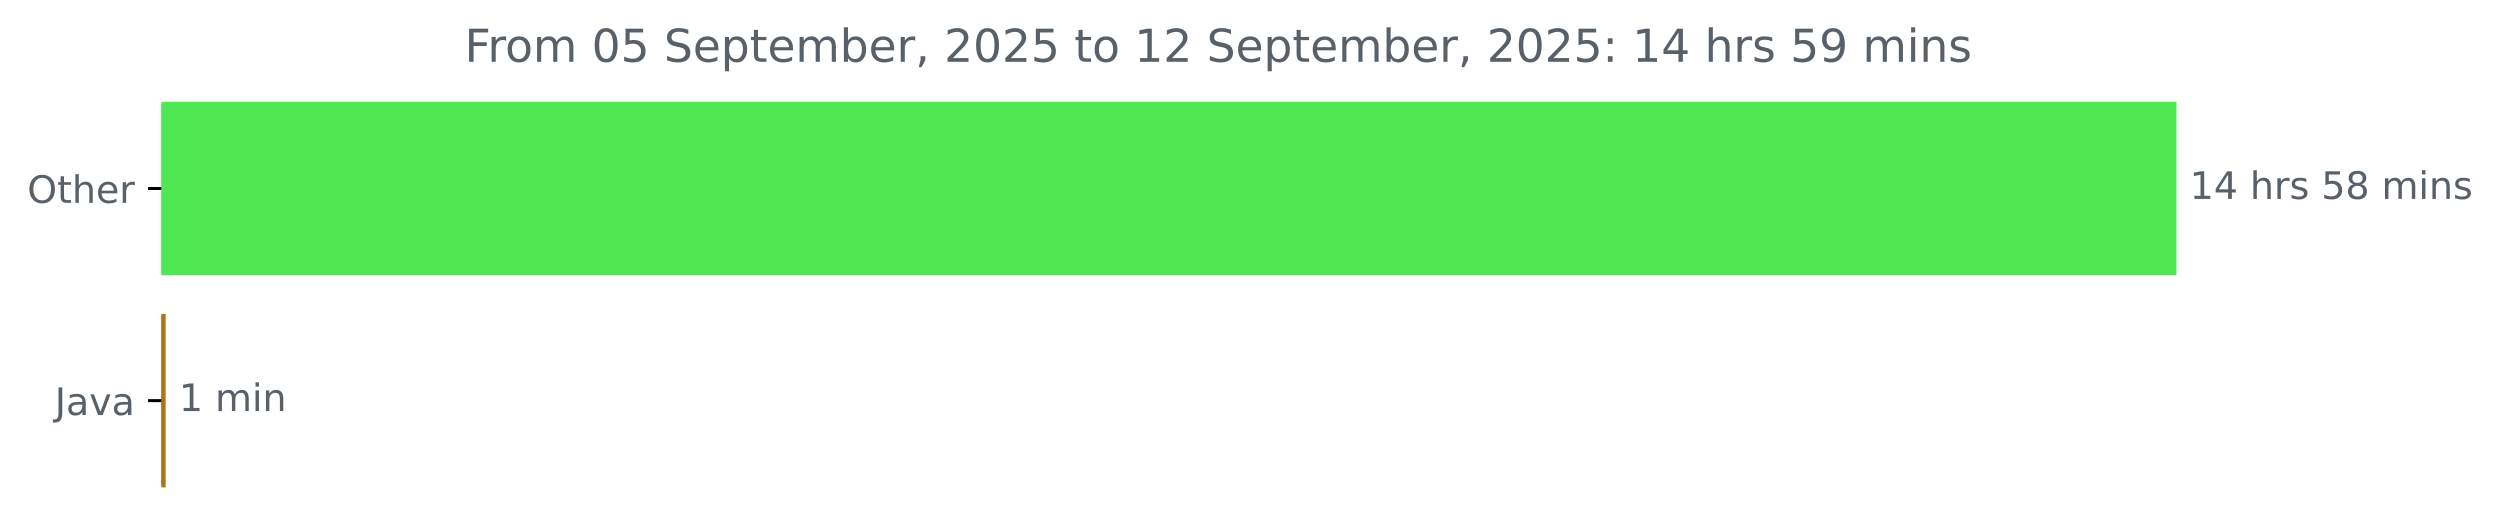
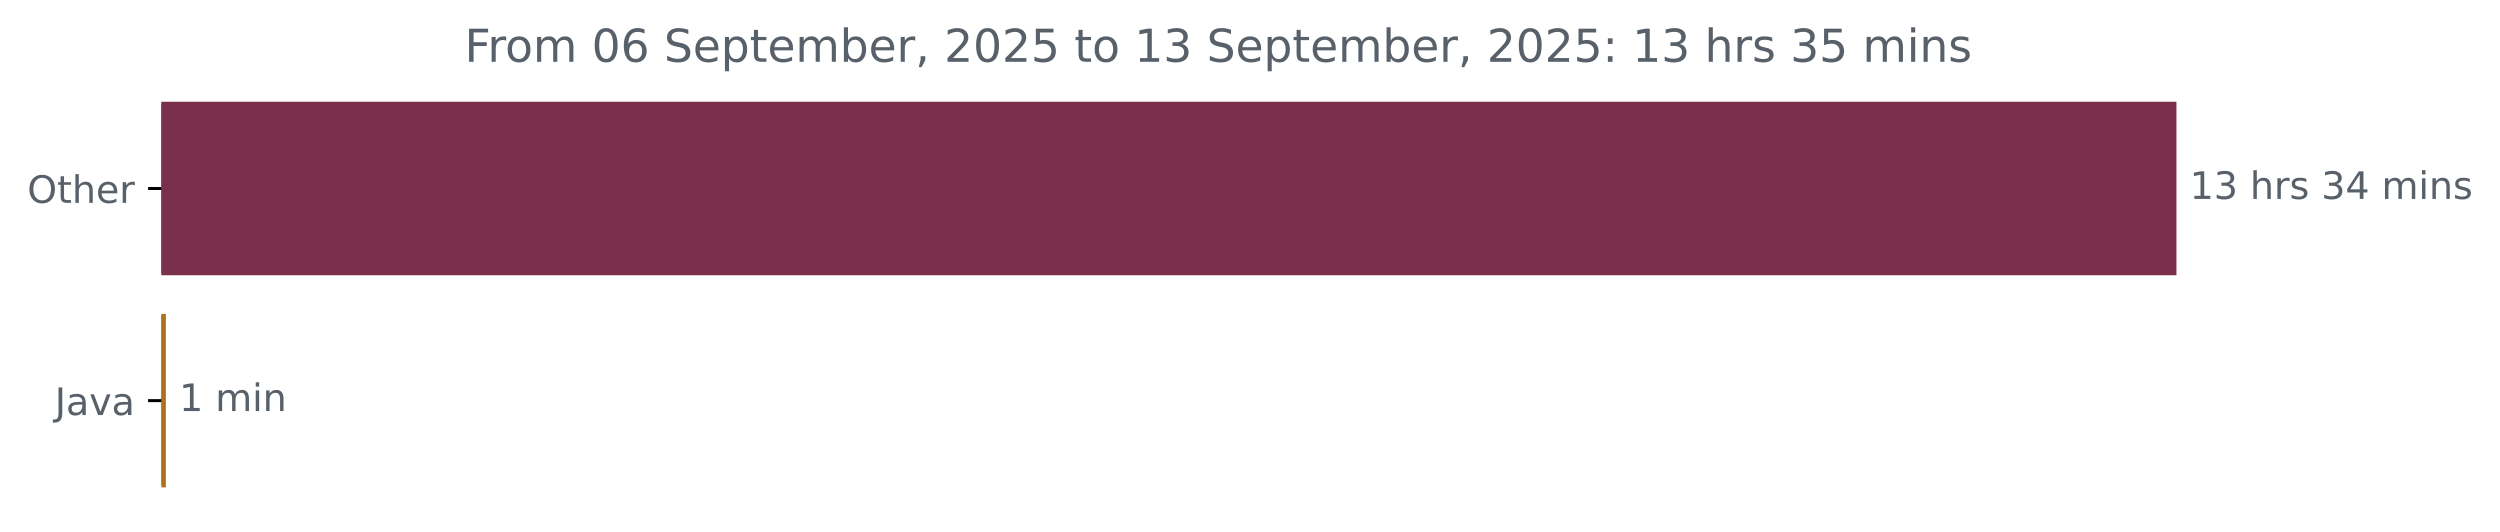
<svg xmlns="http://www.w3.org/2000/svg" xmlns:xlink="http://www.w3.org/1999/xlink" width="659.93pt" height="140.398pt" viewBox="0 0 659.93 140.398" version="1.1">
  <defs>
    <style type="text/css">*{stroke-linejoin: round; stroke-linecap: butt}</style>
  </defs>
  <g id="figure_1">
    <g id="patch_1">
      <path d="M 0 140.398  L 659.93 140.398  L 659.93 0  L 0 0  L 0 140.398  z " style="fill: none" />
    </g>
    <g id="axes_1">
      <g id="patch_2">
-         <path d="M 42.594 27.358  L 574.022 27.358  L 574.022 72.158  L 42.594 72.158  z " clip-path="url(#p9b75f02a35)" style="fill: #50e755; stroke: #50e755; stroke-linejoin: miter" />
+         <path d="M 42.594 27.358  L 574.022 27.358  L 574.022 72.158  L 42.594 72.158  z " clip-path="url(#pea8b64ee75)" style="fill: #7a304a; stroke: #7a304a; stroke-linejoin: miter" />
      </g>
      <g id="patch_3">
-         <path d="M 42.594 83.358  L 43.232 83.358  L 43.232 128.158  L 42.594 128.158  z " clip-path="url(#p9b75f02a35)" style="fill: #b07219; stroke: #b07219; stroke-linejoin: miter" />
+         <path d="M 42.594 83.358  L 43.286 83.358  L 43.286 128.158  L 42.594 128.158  z " clip-path="url(#pea8b64ee75)" style="fill: #b07219; stroke: #b07219; stroke-linejoin: miter" />
      </g>
      <g id="matplotlib.axis_1" />
      <g id="matplotlib.axis_2">
        <g id="ytick_1">
          <g id="line2d_1">
            <defs>
-               <path id="mfa5b0b9ace" d="M 0 0  L -3.5 0  " style="stroke: #000000; stroke-width: 0.8" />
+               <path id="mcb22b9281f" d="M 0 0  L -3.5 0  " style="stroke: #000000; stroke-width: 0.8" />
            </defs>
            <g>
-               <use xlink:href="#mfa5b0b9ace" x="42.594" y="49.758" style="stroke: #000000; stroke-width: 0.8" />
+               <use xlink:href="#mcb22b9281f" x="42.594" y="49.758" style="stroke: #000000; stroke-width: 0.8" />
            </g>
          </g>
          <g id="text_1">
            <g style="fill: #586069" transform="translate(7.2 53.55734) scale(0.1 -0.1)">
              <defs>
                <path id="DejaVuSans-4f" d="M 2522 4238  Q 1834 4238 1429 3725  Q 1025 3213 1025 2328  Q 1025 1447 1429 934  Q 1834 422 2522 422  Q 3209 422 3611 934  Q 4013 1447 4013 2328  Q 4013 3213 3611 3725  Q 3209 4238 2522 4238  z M 2522 4750  Q 3503 4750 4090 4092  Q 4678 3434 4678 2328  Q 4678 1225 4090 567  Q 3503 -91 2522 -91  Q 1538 -91 948 565  Q 359 1222 359 2328  Q 359 3434 948 4092  Q 1538 4750 2522 4750  z " transform="scale(0.015625)" />
                <path id="DejaVuSans-74" d="M 1172 4494  L 1172 3500  L 2356 3500  L 2356 3053  L 1172 3053  L 1172 1153  Q 1172 725 1289 603  Q 1406 481 1766 481  L 2356 481  L 2356 0  L 1766 0  Q 1100 0 847 248  Q 594 497 594 1153  L 594 3053  L 172 3053  L 172 3500  L 594 3500  L 594 4494  L 1172 4494  z " transform="scale(0.015625)" />
                <path id="DejaVuSans-68" d="M 3513 2113  L 3513 0  L 2938 0  L 2938 2094  Q 2938 2591 2744 2837  Q 2550 3084 2163 3084  Q 1697 3084 1428 2787  Q 1159 2491 1159 1978  L 1159 0  L 581 0  L 581 4863  L 1159 4863  L 1159 2956  Q 1366 3272 1645 3428  Q 1925 3584 2291 3584  Q 2894 3584 3203 3211  Q 3513 2838 3513 2113  z " transform="scale(0.015625)" />
                <path id="DejaVuSans-65" d="M 3597 1894  L 3597 1613  L 953 1613  Q 991 1019 1311 708  Q 1631 397 2203 397  Q 2534 397 2845 478  Q 3156 559 3463 722  L 3463 178  Q 3153 47 2828 -22  Q 2503 -91 2169 -91  Q 1331 -91 842 396  Q 353 884 353 1716  Q 353 2575 817 3079  Q 1281 3584 2069 3584  Q 2775 3584 3186 3129  Q 3597 2675 3597 1894  z M 3022 2063  Q 3016 2534 2758 2815  Q 2500 3097 2075 3097  Q 1594 3097 1305 2825  Q 1016 2553 972 2059  L 3022 2063  z " transform="scale(0.015625)" />
                <path id="DejaVuSans-72" d="M 2631 2963  Q 2534 3019 2420 3045  Q 2306 3072 2169 3072  Q 1681 3072 1420 2755  Q 1159 2438 1159 1844  L 1159 0  L 581 0  L 581 3500  L 1159 3500  L 1159 2956  Q 1341 3275 1631 3429  Q 1922 3584 2338 3584  Q 2397 3584 2469 3576  Q 2541 3569 2628 3553  L 2631 2963  z " transform="scale(0.015625)" />
              </defs>
              <use xlink:href="#DejaVuSans-4f" />
              <use xlink:href="#DejaVuSans-74" x="78.711" />
              <use xlink:href="#DejaVuSans-68" x="117.92" />
              <use xlink:href="#DejaVuSans-65" x="181.299" />
              <use xlink:href="#DejaVuSans-72" x="242.822" />
            </g>
          </g>
        </g>
        <g id="ytick_2">
          <g id="line2d_2">
            <g>
-               <use xlink:href="#mfa5b0b9ace" x="42.594" y="105.758" style="stroke: #000000; stroke-width: 0.8" />
+               <use xlink:href="#mcb22b9281f" x="42.594" y="105.758" style="stroke: #000000; stroke-width: 0.8" />
            </g>
          </g>
          <g id="text_2">
            <g style="fill: #586069" transform="translate(14.46875 109.5573) scale(0.1 -0.1)">
              <defs>
                <path id="DejaVuSans-4a" d="M 628 4666  L 1259 4666  L 1259 325  Q 1259 -519 939 -900  Q 619 -1281 -91 -1281  L -331 -1281  L -331 -750  L -134 -750  Q 284 -750 456 -515  Q 628 -281 628 325  L 628 4666  z " transform="scale(0.015625)" />
                <path id="DejaVuSans-61" d="M 2194 1759  Q 1497 1759 1228 1600  Q 959 1441 959 1056  Q 959 750 1161 570  Q 1363 391 1709 391  Q 2188 391 2477 730  Q 2766 1069 2766 1631  L 2766 1759  L 2194 1759  z M 3341 1997  L 3341 0  L 2766 0  L 2766 531  Q 2569 213 2275 61  Q 1981 -91 1556 -91  Q 1019 -91 701 211  Q 384 513 384 1019  Q 384 1609 779 1909  Q 1175 2209 1959 2209  L 2766 2209  L 2766 2266  Q 2766 2663 2505 2880  Q 2244 3097 1772 3097  Q 1472 3097 1187 3025  Q 903 2953 641 2809  L 641 3341  Q 956 3463 1253 3523  Q 1550 3584 1831 3584  Q 2591 3584 2966 3190  Q 3341 2797 3341 1997  z " transform="scale(0.015625)" />
                <path id="DejaVuSans-76" d="M 191 3500  L 800 3500  L 1894 563  L 2988 3500  L 3597 3500  L 2284 0  L 1503 0  L 191 3500  z " transform="scale(0.015625)" />
              </defs>
              <use xlink:href="#DejaVuSans-4a" />
              <use xlink:href="#DejaVuSans-61" x="29.492" />
              <use xlink:href="#DejaVuSans-76" x="90.771" />
              <use xlink:href="#DejaVuSans-61" x="149.951" />
            </g>
          </g>
        </g>
      </g>
      <g id="text_3">
        <g style="fill: #586069" transform="translate(578.0223 52.5175) scale(0.1 -0.1)">
          <defs>
            <path id="DejaVuSans-31" d="M 794 531  L 1825 531  L 1825 4091  L 703 3866  L 703 4441  L 1819 4666  L 2450 4666  L 2450 531  L 3481 531  L 3481 0  L 794 0  L 794 531  z " transform="scale(0.015625)" />
-             <path id="DejaVuSans-34" d="M 2419 4116  L 825 1625  L 2419 1625  L 2419 4116  z M 2253 4666  L 3047 4666  L 3047 1625  L 3713 1625  L 3713 1100  L 3047 1100  L 3047 0  L 2419 0  L 2419 1100  L 313 1100  L 313 1709  L 2253 4666  z " transform="scale(0.015625)" />
+             <path id="DejaVuSans-33" d="M 2597 2516  Q 3050 2419 3304 2112  Q 3559 1806 3559 1356  Q 3559 666 3084 287  Q 2609 -91 1734 -91  Q 1441 -91 1130 -33  Q 819 25 488 141  L 488 750  Q 750 597 1062 519  Q 1375 441 1716 441  Q 2309 441 2620 675  Q 2931 909 2931 1356  Q 2931 1769 2642 2001  Q 2353 2234 1838 2234  L 1294 2234  L 1294 2753  L 1863 2753  Q 2328 2753 2575 2939  Q 2822 3125 2822 3475  Q 2822 3834 2567 4026  Q 2313 4219 1838 4219  Q 1578 4219 1281 4162  Q 984 4106 628 3988  L 628 4550  Q 988 4650 1302 4700  Q 1616 4750 1894 4750  Q 2613 4750 3031 4423  Q 3450 4097 3450 3541  Q 3450 3153 3228 2886  Q 3006 2619 2597 2516  z " transform="scale(0.015625)" />
            <path id="DejaVuSans-20" transform="scale(0.015625)" />
            <path id="DejaVuSans-73" d="M 2834 3397  L 2834 2853  Q 2591 2978 2328 3040  Q 2066 3103 1784 3103  Q 1356 3103 1142 2972  Q 928 2841 928 2578  Q 928 2378 1081 2264  Q 1234 2150 1697 2047  L 1894 2003  Q 2506 1872 2764 1633  Q 3022 1394 3022 966  Q 3022 478 2636 193  Q 2250 -91 1575 -91  Q 1294 -91 989 -36  Q 684 19 347 128  L 347 722  Q 666 556 975 473  Q 1284 391 1588 391  Q 1994 391 2212 530  Q 2431 669 2431 922  Q 2431 1156 2273 1281  Q 2116 1406 1581 1522  L 1381 1569  Q 847 1681 609 1914  Q 372 2147 372 2553  Q 372 3047 722 3315  Q 1072 3584 1716 3584  Q 2034 3584 2315 3537  Q 2597 3491 2834 3397  z " transform="scale(0.015625)" />
-             <path id="DejaVuSans-35" d="M 691 4666  L 3169 4666  L 3169 4134  L 1269 4134  L 1269 2991  Q 1406 3038 1543 3061  Q 1681 3084 1819 3084  Q 2600 3084 3056 2656  Q 3513 2228 3513 1497  Q 3513 744 3044 326  Q 2575 -91 1722 -91  Q 1428 -91 1123 -41  Q 819 9 494 109  L 494 744  Q 775 591 1075 516  Q 1375 441 1709 441  Q 2250 441 2565 725  Q 2881 1009 2881 1497  Q 2881 1984 2565 2268  Q 2250 2553 1709 2553  Q 1456 2553 1204 2497  Q 953 2441 691 2322  L 691 4666  z " transform="scale(0.015625)" />
-             <path id="DejaVuSans-38" d="M 2034 2216  Q 1584 2216 1326 1975  Q 1069 1734 1069 1313  Q 1069 891 1326 650  Q 1584 409 2034 409  Q 2484 409 2743 651  Q 3003 894 3003 1313  Q 3003 1734 2745 1975  Q 2488 2216 2034 2216  z M 1403 2484  Q 997 2584 770 2862  Q 544 3141 544 3541  Q 544 4100 942 4425  Q 1341 4750 2034 4750  Q 2731 4750 3128 4425  Q 3525 4100 3525 3541  Q 3525 3141 3298 2862  Q 3072 2584 2669 2484  Q 3125 2378 3379 2068  Q 3634 1759 3634 1313  Q 3634 634 3220 271  Q 2806 -91 2034 -91  Q 1263 -91 848 271  Q 434 634 434 1313  Q 434 1759 690 2068  Q 947 2378 1403 2484  z M 1172 3481  Q 1172 3119 1398 2916  Q 1625 2713 2034 2713  Q 2441 2713 2670 2916  Q 2900 3119 2900 3481  Q 2900 3844 2670 4047  Q 2441 4250 2034 4250  Q 1625 4250 1398 4047  Q 1172 3844 1172 3481  z " transform="scale(0.015625)" />
+             <path id="DejaVuSans-34" d="M 2419 4116  L 825 1625  L 2419 1625  L 2419 4116  z M 2253 4666  L 3047 4666  L 3047 1625  L 3713 1625  L 3713 1100  L 3047 1100  L 3047 0  L 2419 0  L 2419 1100  L 313 1100  L 313 1709  L 2253 4666  z " transform="scale(0.015625)" />
            <path id="DejaVuSans-6d" d="M 3328 2828  Q 3544 3216 3844 3400  Q 4144 3584 4550 3584  Q 5097 3584 5394 3201  Q 5691 2819 5691 2113  L 5691 0  L 5113 0  L 5113 2094  Q 5113 2597 4934 2840  Q 4756 3084 4391 3084  Q 3944 3084 3684 2787  Q 3425 2491 3425 1978  L 3425 0  L 2847 0  L 2847 2094  Q 2847 2600 2669 2842  Q 2491 3084 2119 3084  Q 1678 3084 1418 2786  Q 1159 2488 1159 1978  L 1159 0  L 581 0  L 581 3500  L 1159 3500  L 1159 2956  Q 1356 3278 1631 3431  Q 1906 3584 2284 3584  Q 2666 3584 2933 3390  Q 3200 3197 3328 2828  z " transform="scale(0.015625)" />
            <path id="DejaVuSans-69" d="M 603 3500  L 1178 3500  L 1178 0  L 603 0  L 603 3500  z M 603 4863  L 1178 4863  L 1178 4134  L 603 4134  L 603 4863  z " transform="scale(0.015625)" />
            <path id="DejaVuSans-6e" d="M 3513 2113  L 3513 0  L 2938 0  L 2938 2094  Q 2938 2591 2744 2837  Q 2550 3084 2163 3084  Q 1697 3084 1428 2787  Q 1159 2491 1159 1978  L 1159 0  L 581 0  L 581 3500  L 1159 3500  L 1159 2956  Q 1366 3272 1645 3428  Q 1925 3584 2291 3584  Q 2894 3584 3203 3211  Q 3513 2838 3513 2113  z " transform="scale(0.015625)" />
          </defs>
          <use xlink:href="#DejaVuSans-31" />
-           <use xlink:href="#DejaVuSans-34" x="63.623" />
+           <use xlink:href="#DejaVuSans-33" x="63.623" />
          <use xlink:href="#DejaVuSans-20" x="127.246" />
          <use xlink:href="#DejaVuSans-68" x="159.033" />
          <use xlink:href="#DejaVuSans-72" x="222.412" />
          <use xlink:href="#DejaVuSans-73" x="263.525" />
          <use xlink:href="#DejaVuSans-20" x="315.625" />
-           <use xlink:href="#DejaVuSans-35" x="347.412" />
-           <use xlink:href="#DejaVuSans-38" x="411.035" />
+           <use xlink:href="#DejaVuSans-33" x="347.412" />
+           <use xlink:href="#DejaVuSans-34" x="411.035" />
          <use xlink:href="#DejaVuSans-20" x="474.658" />
          <use xlink:href="#DejaVuSans-6d" x="506.445" />
          <use xlink:href="#DejaVuSans-69" x="603.857" />
          <use xlink:href="#DejaVuSans-6e" x="631.641" />
          <use xlink:href="#DejaVuSans-73" x="695.02" />
        </g>
      </g>
      <g id="text_4">
-         <g style="fill: #586069" transform="translate(47.23223 108.5175) scale(0.1 -0.1)">
+         <g style="fill: #586069" transform="translate(47.28551 108.5175) scale(0.1 -0.1)">
          <use xlink:href="#DejaVuSans-31" />
          <use xlink:href="#DejaVuSans-20" x="63.623" />
          <use xlink:href="#DejaVuSans-6d" x="95.41" />
          <use xlink:href="#DejaVuSans-69" x="192.822" />
          <use xlink:href="#DejaVuSans-6e" x="220.605" />
        </g>
      </g>
      <g id="text_5">
        <g style="fill: #586069" transform="translate(122.6506 16.31812) scale(0.12 -0.12)">
          <defs>
            <path id="DejaVuSans-46" d="M 628 4666  L 3309 4666  L 3309 4134  L 1259 4134  L 1259 2759  L 3109 2759  L 3109 2228  L 1259 2228  L 1259 0  L 628 0  L 628 4666  z " transform="scale(0.015625)" />
            <path id="DejaVuSans-6f" d="M 1959 3097  Q 1497 3097 1228 2736  Q 959 2375 959 1747  Q 959 1119 1226 758  Q 1494 397 1959 397  Q 2419 397 2687 759  Q 2956 1122 2956 1747  Q 2956 2369 2687 2733  Q 2419 3097 1959 3097  z M 1959 3584  Q 2709 3584 3137 3096  Q 3566 2609 3566 1747  Q 3566 888 3137 398  Q 2709 -91 1959 -91  Q 1206 -91 779 398  Q 353 888 353 1747  Q 353 2609 779 3096  Q 1206 3584 1959 3584  z " transform="scale(0.015625)" />
            <path id="DejaVuSans-30" d="M 2034 4250  Q 1547 4250 1301 3770  Q 1056 3291 1056 2328  Q 1056 1369 1301 889  Q 1547 409 2034 409  Q 2525 409 2770 889  Q 3016 1369 3016 2328  Q 3016 3291 2770 3770  Q 2525 4250 2034 4250  z M 2034 4750  Q 2819 4750 3233 4129  Q 3647 3509 3647 2328  Q 3647 1150 3233 529  Q 2819 -91 2034 -91  Q 1250 -91 836 529  Q 422 1150 422 2328  Q 422 3509 836 4129  Q 1250 4750 2034 4750  z " transform="scale(0.015625)" />
+             <path id="DejaVuSans-36" d="M 2113 2584  Q 1688 2584 1439 2293  Q 1191 2003 1191 1497  Q 1191 994 1439 701  Q 1688 409 2113 409  Q 2538 409 2786 701  Q 3034 994 3034 1497  Q 3034 2003 2786 2293  Q 2538 2584 2113 2584  z M 3366 4563  L 3366 3988  Q 3128 4100 2886 4159  Q 2644 4219 2406 4219  Q 1781 4219 1451 3797  Q 1122 3375 1075 2522  Q 1259 2794 1537 2939  Q 1816 3084 2150 3084  Q 2853 3084 3261 2657  Q 3669 2231 3669 1497  Q 3669 778 3244 343  Q 2819 -91 2113 -91  Q 1303 -91 875 529  Q 447 1150 447 2328  Q 447 3434 972 4092  Q 1497 4750 2381 4750  Q 2619 4750 2861 4703  Q 3103 4656 3366 4563  z " transform="scale(0.015625)" />
            <path id="DejaVuSans-53" d="M 3425 4513  L 3425 3897  Q 3066 4069 2747 4153  Q 2428 4238 2131 4238  Q 1616 4238 1336 4038  Q 1056 3838 1056 3469  Q 1056 3159 1242 3001  Q 1428 2844 1947 2747  L 2328 2669  Q 3034 2534 3370 2195  Q 3706 1856 3706 1288  Q 3706 609 3251 259  Q 2797 -91 1919 -91  Q 1588 -91 1214 -16  Q 841 59 441 206  L 441 856  Q 825 641 1194 531  Q 1563 422 1919 422  Q 2459 422 2753 634  Q 3047 847 3047 1241  Q 3047 1584 2836 1778  Q 2625 1972 2144 2069  L 1759 2144  Q 1053 2284 737 2584  Q 422 2884 422 3419  Q 422 4038 858 4394  Q 1294 4750 2059 4750  Q 2388 4750 2728 4690  Q 3069 4631 3425 4513  z " transform="scale(0.015625)" />
            <path id="DejaVuSans-70" d="M 1159 525  L 1159 -1331  L 581 -1331  L 581 3500  L 1159 3500  L 1159 2969  Q 1341 3281 1617 3432  Q 1894 3584 2278 3584  Q 2916 3584 3314 3078  Q 3713 2572 3713 1747  Q 3713 922 3314 415  Q 2916 -91 2278 -91  Q 1894 -91 1617 61  Q 1341 213 1159 525  z M 3116 1747  Q 3116 2381 2855 2742  Q 2594 3103 2138 3103  Q 1681 3103 1420 2742  Q 1159 2381 1159 1747  Q 1159 1113 1420 752  Q 1681 391 2138 391  Q 2594 391 2855 752  Q 3116 1113 3116 1747  z " transform="scale(0.015625)" />
            <path id="DejaVuSans-62" d="M 3116 1747  Q 3116 2381 2855 2742  Q 2594 3103 2138 3103  Q 1681 3103 1420 2742  Q 1159 2381 1159 1747  Q 1159 1113 1420 752  Q 1681 391 2138 391  Q 2594 391 2855 752  Q 3116 1113 3116 1747  z M 1159 2969  Q 1341 3281 1617 3432  Q 1894 3584 2278 3584  Q 2916 3584 3314 3078  Q 3713 2572 3713 1747  Q 3713 922 3314 415  Q 2916 -91 2278 -91  Q 1894 -91 1617 61  Q 1341 213 1159 525  L 1159 0  L 581 0  L 581 4863  L 1159 4863  L 1159 2969  z " transform="scale(0.015625)" />
            <path id="DejaVuSans-2c" d="M 750 794  L 1409 794  L 1409 256  L 897 -744  L 494 -744  L 750 256  L 750 794  z " transform="scale(0.015625)" />
            <path id="DejaVuSans-32" d="M 1228 531  L 3431 531  L 3431 0  L 469 0  L 469 531  Q 828 903 1448 1529  Q 2069 2156 2228 2338  Q 2531 2678 2651 2914  Q 2772 3150 2772 3378  Q 2772 3750 2511 3984  Q 2250 4219 1831 4219  Q 1534 4219 1204 4116  Q 875 4013 500 3803  L 500 4441  Q 881 4594 1212 4672  Q 1544 4750 1819 4750  Q 2544 4750 2975 4387  Q 3406 4025 3406 3419  Q 3406 3131 3298 2873  Q 3191 2616 2906 2266  Q 2828 2175 2409 1742  Q 1991 1309 1228 531  z " transform="scale(0.015625)" />
+             <path id="DejaVuSans-35" d="M 691 4666  L 3169 4666  L 3169 4134  L 1269 4134  L 1269 2991  Q 1406 3038 1543 3061  Q 1681 3084 1819 3084  Q 2600 3084 3056 2656  Q 3513 2228 3513 1497  Q 3513 744 3044 326  Q 2575 -91 1722 -91  Q 1428 -91 1123 -41  Q 819 9 494 109  L 494 744  Q 775 591 1075 516  Q 1375 441 1709 441  Q 2250 441 2565 725  Q 2881 1009 2881 1497  Q 2881 1984 2565 2268  Q 2250 2553 1709 2553  Q 1456 2553 1204 2497  Q 953 2441 691 2322  L 691 4666  z " transform="scale(0.015625)" />
            <path id="DejaVuSans-3a" d="M 750 794  L 1409 794  L 1409 0  L 750 0  L 750 794  z M 750 3309  L 1409 3309  L 1409 2516  L 750 2516  L 750 3309  z " transform="scale(0.015625)" />
-             <path id="DejaVuSans-39" d="M 703 97  L 703 672  Q 941 559 1184 500  Q 1428 441 1663 441  Q 2288 441 2617 861  Q 2947 1281 2994 2138  Q 2813 1869 2534 1725  Q 2256 1581 1919 1581  Q 1219 1581 811 2004  Q 403 2428 403 3163  Q 403 3881 828 4315  Q 1253 4750 1959 4750  Q 2769 4750 3195 4129  Q 3622 3509 3622 2328  Q 3622 1225 3098 567  Q 2575 -91 1691 -91  Q 1453 -91 1209 -44  Q 966 3 703 97  z M 1959 2075  Q 2384 2075 2632 2365  Q 2881 2656 2881 3163  Q 2881 3666 2632 3958  Q 2384 4250 1959 4250  Q 1534 4250 1286 3958  Q 1038 3666 1038 3163  Q 1038 2656 1286 2365  Q 1534 2075 1959 2075  z " transform="scale(0.015625)" />
          </defs>
          <use xlink:href="#DejaVuSans-46" />
          <use xlink:href="#DejaVuSans-72" x="50.27" />
          <use xlink:href="#DejaVuSans-6f" x="89.133" />
          <use xlink:href="#DejaVuSans-6d" x="150.314" />
          <use xlink:href="#DejaVuSans-20" x="247.727" />
          <use xlink:href="#DejaVuSans-30" x="279.514" />
-           <use xlink:href="#DejaVuSans-35" x="343.137" />
+           <use xlink:href="#DejaVuSans-36" x="343.137" />
          <use xlink:href="#DejaVuSans-20" x="406.76" />
          <use xlink:href="#DejaVuSans-53" x="438.547" />
          <use xlink:href="#DejaVuSans-65" x="502.023" />
          <use xlink:href="#DejaVuSans-70" x="563.547" />
          <use xlink:href="#DejaVuSans-74" x="627.023" />
          <use xlink:href="#DejaVuSans-65" x="666.232" />
          <use xlink:href="#DejaVuSans-6d" x="727.756" />
          <use xlink:href="#DejaVuSans-62" x="825.168" />
          <use xlink:href="#DejaVuSans-65" x="888.645" />
          <use xlink:href="#DejaVuSans-72" x="950.168" />
          <use xlink:href="#DejaVuSans-2c" x="991.281" />
          <use xlink:href="#DejaVuSans-20" x="1023.068" />
          <use xlink:href="#DejaVuSans-32" x="1054.855" />
          <use xlink:href="#DejaVuSans-30" x="1118.479" />
          <use xlink:href="#DejaVuSans-32" x="1182.102" />
          <use xlink:href="#DejaVuSans-35" x="1245.725" />
          <use xlink:href="#DejaVuSans-20" x="1309.348" />
          <use xlink:href="#DejaVuSans-74" x="1341.135" />
          <use xlink:href="#DejaVuSans-6f" x="1380.344" />
          <use xlink:href="#DejaVuSans-20" x="1441.525" />
          <use xlink:href="#DejaVuSans-31" x="1473.312" />
-           <use xlink:href="#DejaVuSans-32" x="1536.936" />
+           <use xlink:href="#DejaVuSans-33" x="1536.936" />
          <use xlink:href="#DejaVuSans-20" x="1600.559" />
          <use xlink:href="#DejaVuSans-53" x="1632.346" />
          <use xlink:href="#DejaVuSans-65" x="1695.822" />
          <use xlink:href="#DejaVuSans-70" x="1757.346" />
          <use xlink:href="#DejaVuSans-74" x="1820.822" />
          <use xlink:href="#DejaVuSans-65" x="1860.031" />
          <use xlink:href="#DejaVuSans-6d" x="1921.555" />
          <use xlink:href="#DejaVuSans-62" x="2018.967" />
          <use xlink:href="#DejaVuSans-65" x="2082.443" />
          <use xlink:href="#DejaVuSans-72" x="2143.967" />
          <use xlink:href="#DejaVuSans-2c" x="2185.08" />
          <use xlink:href="#DejaVuSans-20" x="2216.867" />
          <use xlink:href="#DejaVuSans-32" x="2248.654" />
          <use xlink:href="#DejaVuSans-30" x="2312.277" />
          <use xlink:href="#DejaVuSans-32" x="2375.9" />
          <use xlink:href="#DejaVuSans-35" x="2439.523" />
          <use xlink:href="#DejaVuSans-3a" x="2503.146" />
          <use xlink:href="#DejaVuSans-20" x="2536.838" />
          <use xlink:href="#DejaVuSans-31" x="2568.625" />
-           <use xlink:href="#DejaVuSans-34" x="2632.248" />
+           <use xlink:href="#DejaVuSans-33" x="2632.248" />
          <use xlink:href="#DejaVuSans-20" x="2695.871" />
          <use xlink:href="#DejaVuSans-68" x="2727.658" />
          <use xlink:href="#DejaVuSans-72" x="2791.037" />
          <use xlink:href="#DejaVuSans-73" x="2832.15" />
          <use xlink:href="#DejaVuSans-20" x="2884.25" />
-           <use xlink:href="#DejaVuSans-35" x="2916.037" />
-           <use xlink:href="#DejaVuSans-39" x="2979.66" />
+           <use xlink:href="#DejaVuSans-33" x="2916.037" />
+           <use xlink:href="#DejaVuSans-35" x="2979.66" />
          <use xlink:href="#DejaVuSans-20" x="3043.283" />
          <use xlink:href="#DejaVuSans-6d" x="3075.07" />
          <use xlink:href="#DejaVuSans-69" x="3172.482" />
          <use xlink:href="#DejaVuSans-6e" x="3200.266" />
          <use xlink:href="#DejaVuSans-73" x="3263.645" />
        </g>
      </g>
    </g>
  </g>
  <defs>
-     <clipPath id="p9b75f02a35">
+     <clipPath id="pea8b64ee75">
      <rect x="42.594" y="22.318" width="558" height="110.88" />
    </clipPath>
  </defs>
</svg>
